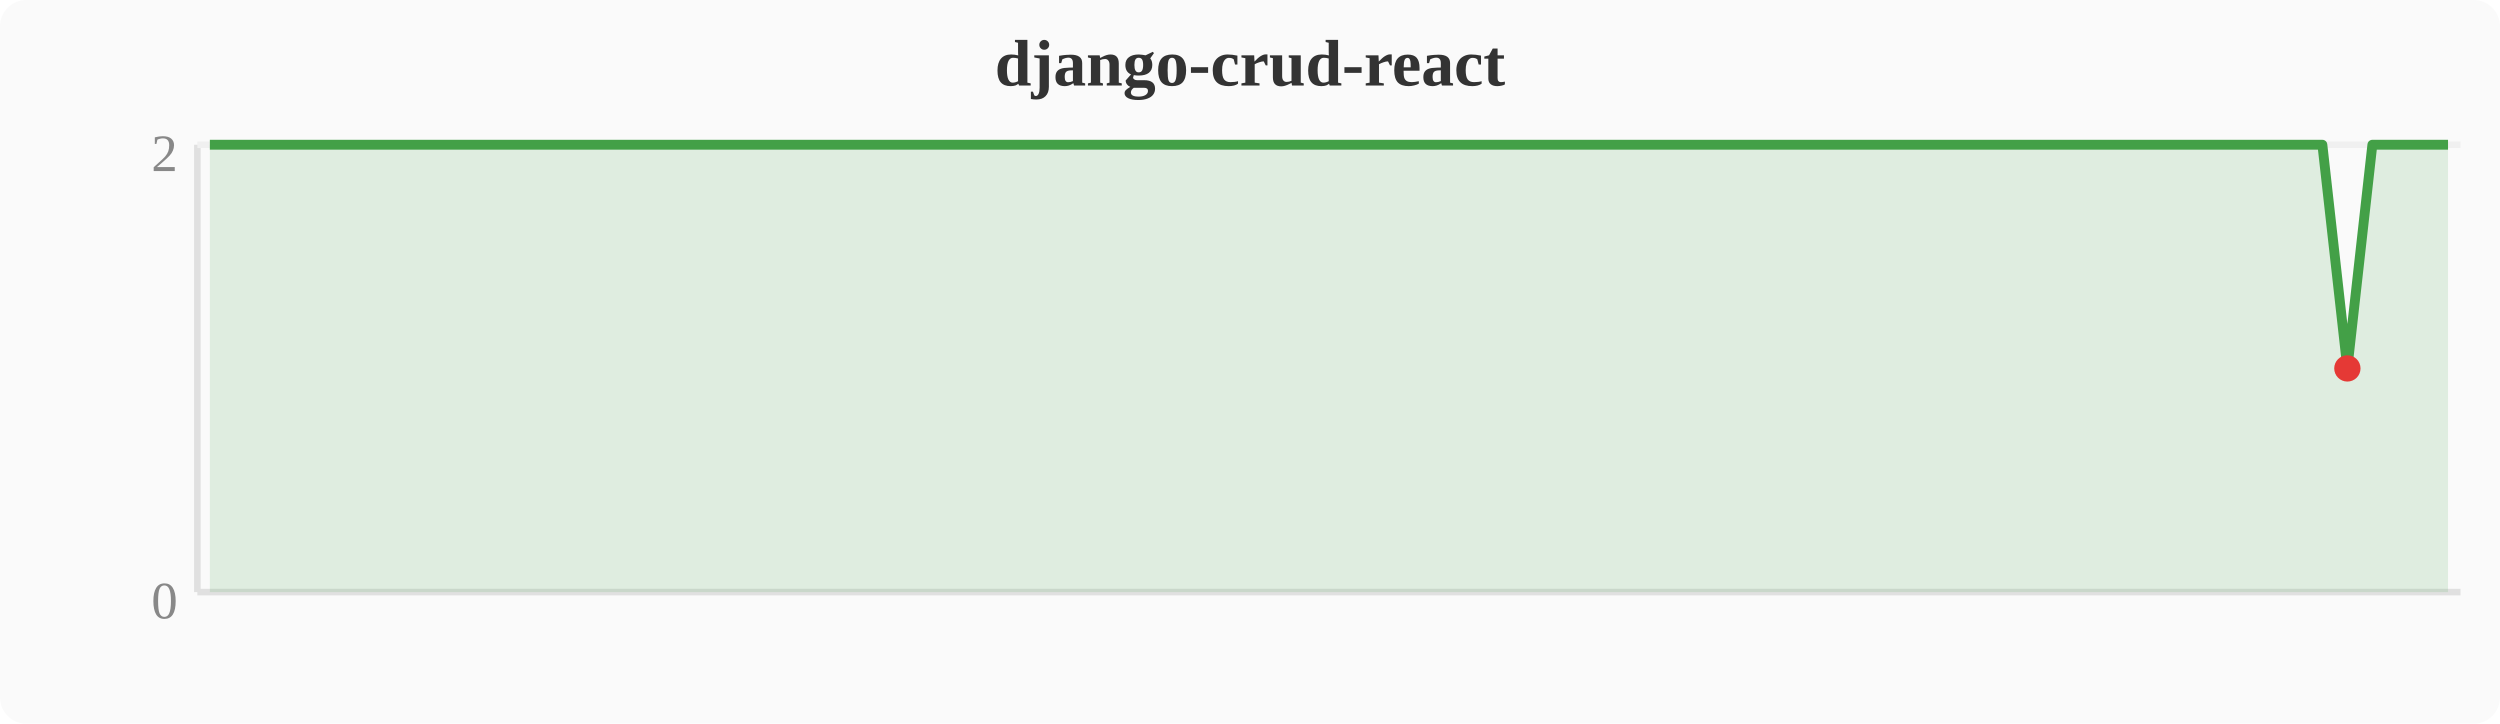
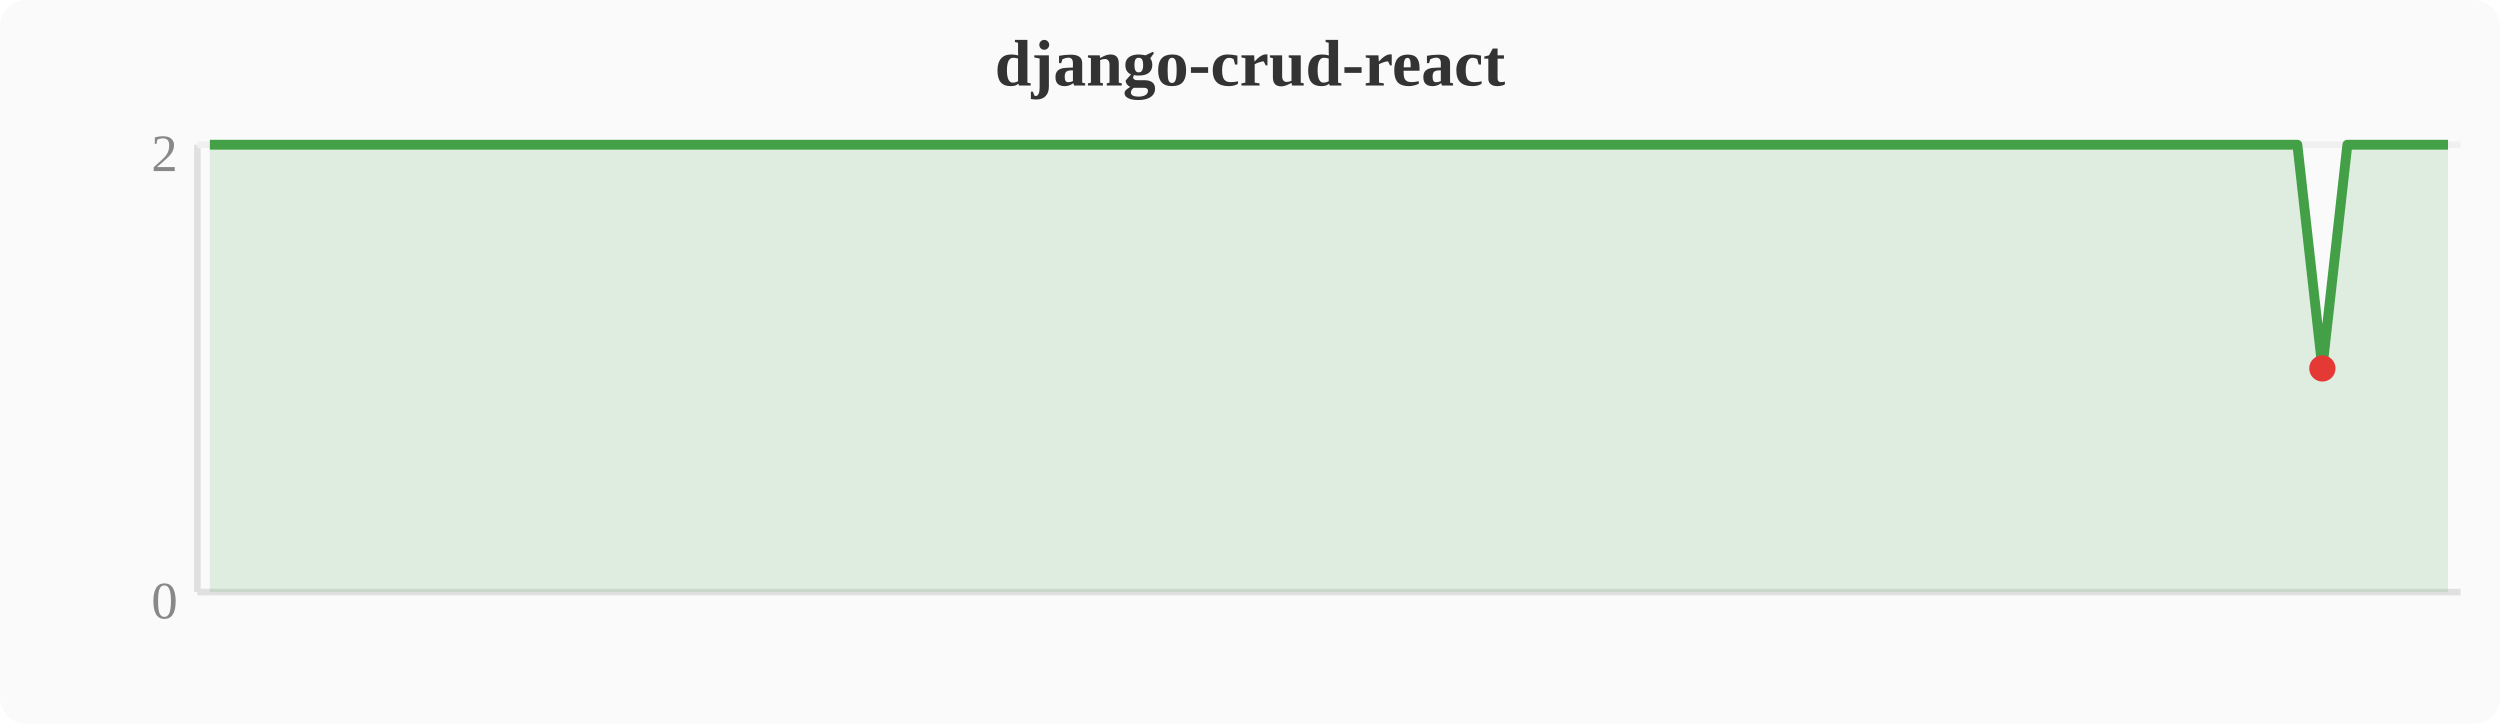
<svg xmlns="http://www.w3.org/2000/svg" width="380" height="110" viewBox="0 0 380 110">
  <rect width="380" height="110" fill="#fafafa" rx="4" />
  <text x="190" y="13" text-anchor="middle" font-size="10" font-weight="bold" fill="#333">django-crud-react</text>
  <line x1="30" y1="22" x2="30" y2="90" stroke="#e0e0e0" stroke-width="1" />
  <line x1="30" y1="90" x2="374" y2="90" stroke="#e0e0e0" stroke-width="1" />
  <line x1="30" y1="22" x2="374" y2="22" stroke="#f0f0f0" stroke-width="1" />
  <text x="27" y="94" text-anchor="end" font-size="8" fill="#888">0</text>
  <text x="27" y="26" text-anchor="end" font-size="8" fill="#888">2</text>
-   <polygon points="31.9,22.0 35.7,22.0 39.6,22.0 43.4,22.0 47.2,22.0 51.0,22.0 54.8,22.0 58.7,22.0 62.5,22.0 66.3,22.0 70.1,22.0 74.0,22.0 77.8,22.0 81.6,22.0 85.4,22.0 89.2,22.0 93.1,22.0 96.9,22.0 100.7,22.0 104.5,22.0 108.4,22.0 112.2,22.0 116.0,22.0 119.8,22.0 123.6,22.0 127.5,22.0 131.3,22.0 135.1,22.0 138.9,22.0 142.8,22.0 146.6,22.0 150.4,22.0 154.2,22.0 158.0,22.0 161.9,22.0 165.7,22.0 169.5,22.0 173.3,22.0 177.2,22.0 181.0,22.0 184.8,22.0 188.6,22.0 192.4,22.0 196.3,22.0 200.1,22.0 203.9,22.0 207.7,22.0 211.6,22.0 215.4,22.0 219.2,22.0 223.0,22.0 226.8,22.0 230.7,22.0 234.5,22.0 238.3,22.0 242.1,22.0 246.0,22.0 249.8,22.0 253.6,22.0 257.4,22.0 261.2,22.0 265.1,22.0 268.9,22.0 272.7,22.0 276.5,22.0 280.4,22.0 284.2,22.0 288.0,22.0 291.8,22.0 295.6,22.0 299.5,22.0 303.3,22.0 307.1,22.0 310.9,22.0 314.8,22.0 318.6,22.0 322.4,22.0 326.2,22.0 330.0,22.0 333.9,22.0 337.7,22.0 341.5,22.0 345.3,22.0 349.2,22.0 353.0,22.0 356.8,56.0 360.6,22.0 364.4,22.0 368.3,22.0 372.1,22.0 372.1,90 31.9,90" fill="#43a047" opacity="0.15" />
-   <polyline points="31.9,22.0 35.7,22.0 39.6,22.0 43.4,22.0 47.2,22.0 51.0,22.0 54.8,22.0 58.7,22.0 62.5,22.0 66.3,22.0 70.1,22.0 74.0,22.0 77.8,22.0 81.6,22.0 85.4,22.0 89.2,22.0 93.1,22.0 96.9,22.0 100.7,22.0 104.5,22.0 108.4,22.0 112.2,22.0 116.0,22.0 119.8,22.0 123.6,22.0 127.5,22.0 131.3,22.0 135.1,22.0 138.9,22.0 142.8,22.0 146.6,22.0 150.4,22.0 154.2,22.0 158.0,22.0 161.9,22.0 165.7,22.0 169.5,22.0 173.3,22.0 177.2,22.0 181.0,22.0 184.8,22.0 188.6,22.0 192.4,22.0 196.3,22.0 200.1,22.0 203.9,22.0 207.7,22.0 211.6,22.0 215.4,22.0 219.2,22.0 223.0,22.0 226.8,22.0 230.7,22.0 234.5,22.0 238.3,22.0 242.1,22.0 246.0,22.0 249.8,22.0 253.6,22.0 257.4,22.0 261.2,22.0 265.1,22.0 268.9,22.0 272.7,22.0 276.5,22.0 280.4,22.0 284.2,22.0 288.0,22.0 291.8,22.0 295.6,22.0 299.5,22.0 303.3,22.0 307.1,22.0 310.9,22.0 314.8,22.0 318.6,22.0 322.4,22.0 326.2,22.0 330.0,22.0 333.9,22.0 337.7,22.0 341.5,22.0 345.3,22.0 349.2,22.0 353.0,22.0 356.8,56.0 360.6,22.0 364.4,22.0 368.3,22.0 372.1,22.0" fill="none" stroke="#43a047" stroke-width="1.5" stroke-linejoin="round" />
-   <circle cx="356.8" cy="56.0" r="2" fill="#e53935" />
+   <polygon points="31.9,22.0 35.7,22.0 39.6,22.0 43.4,22.0 47.2,22.0 51.0,22.0 54.8,22.0 58.7,22.0 62.5,22.0 66.3,22.0 70.1,22.0 74.0,22.0 77.8,22.0 81.6,22.0 85.4,22.0 89.2,22.0 93.1,22.0 96.9,22.0 100.7,22.0 104.5,22.0 108.4,22.0 112.2,22.0 116.0,22.0 119.8,22.0 123.6,22.0 127.5,22.0 131.3,22.0 135.1,22.0 138.9,22.0 142.8,22.0 146.6,22.0 150.4,22.0 154.2,22.0 158.0,22.0 161.9,22.0 165.7,22.0 169.5,22.0 173.3,22.0 177.2,22.0 181.0,22.0 184.8,22.0 188.6,22.0 192.4,22.0 196.3,22.0 200.1,22.0 203.9,22.0 207.7,22.0 211.6,22.0 215.4,22.0 219.2,22.0 223.0,22.0 226.8,22.0 230.7,22.0 234.5,22.0 238.3,22.0 242.1,22.0 246.0,22.0 249.8,22.0 253.6,22.0 257.4,22.0 261.2,22.0 265.1,22.0 268.9,22.0 272.7,22.0 276.5,22.0 280.4,22.0 284.2,22.0 288.0,22.0 291.8,22.0 295.6,22.0 299.5,22.0 303.3,22.0 307.1,22.0 310.9,22.0 314.8,22.0 318.6,22.0 322.4,22.0 326.2,22.0 330.0,22.0 333.9,22.0 337.7,22.0 341.5,22.0 345.3,22.0 349.2,22.0 353.0,56.0 356.8,22.0 360.6,22.0 364.4,22.0 368.3,22.0 372.1,22.0 372.1,90 31.9,90" fill="#43a047" opacity="0.15" />
+   <polyline points="31.9,22.0 35.7,22.0 39.6,22.0 43.4,22.0 47.2,22.0 51.0,22.0 54.8,22.0 58.7,22.0 62.5,22.0 66.3,22.0 70.1,22.0 74.0,22.0 77.8,22.0 81.6,22.0 85.4,22.0 89.2,22.0 93.1,22.0 96.9,22.0 100.7,22.0 104.5,22.0 108.4,22.0 112.2,22.0 116.0,22.0 119.8,22.0 123.6,22.0 127.5,22.0 131.3,22.0 135.1,22.0 138.9,22.0 142.8,22.0 146.6,22.0 150.4,22.0 154.2,22.0 158.0,22.0 161.9,22.0 165.7,22.0 169.5,22.0 173.3,22.0 177.2,22.0 181.0,22.0 184.8,22.0 188.6,22.0 192.4,22.0 196.3,22.0 200.1,22.0 203.9,22.0 207.7,22.0 211.6,22.0 215.4,22.0 219.2,22.0 223.0,22.0 226.8,22.0 230.7,22.0 234.5,22.0 238.3,22.0 242.1,22.0 246.0,22.0 249.8,22.0 253.6,22.0 257.4,22.0 261.2,22.0 265.1,22.0 268.9,22.0 272.7,22.0 276.5,22.0 280.4,22.0 284.2,22.0 288.0,22.0 291.8,22.0 295.6,22.0 299.5,22.0 303.3,22.0 307.1,22.0 310.9,22.0 314.8,22.0 318.6,22.0 322.4,22.0 326.2,22.0 330.0,22.0 333.9,22.0 337.7,22.0 341.5,22.0 345.3,22.0 349.2,22.0 353.0,56.0 356.8,22.0 360.6,22.0 364.4,22.0 368.3,22.0 372.1,22.0" fill="none" stroke="#43a047" stroke-width="1.5" stroke-linejoin="round" />
+   <circle cx="353.0" cy="56.0" r="2" fill="#e53935" />
</svg>
